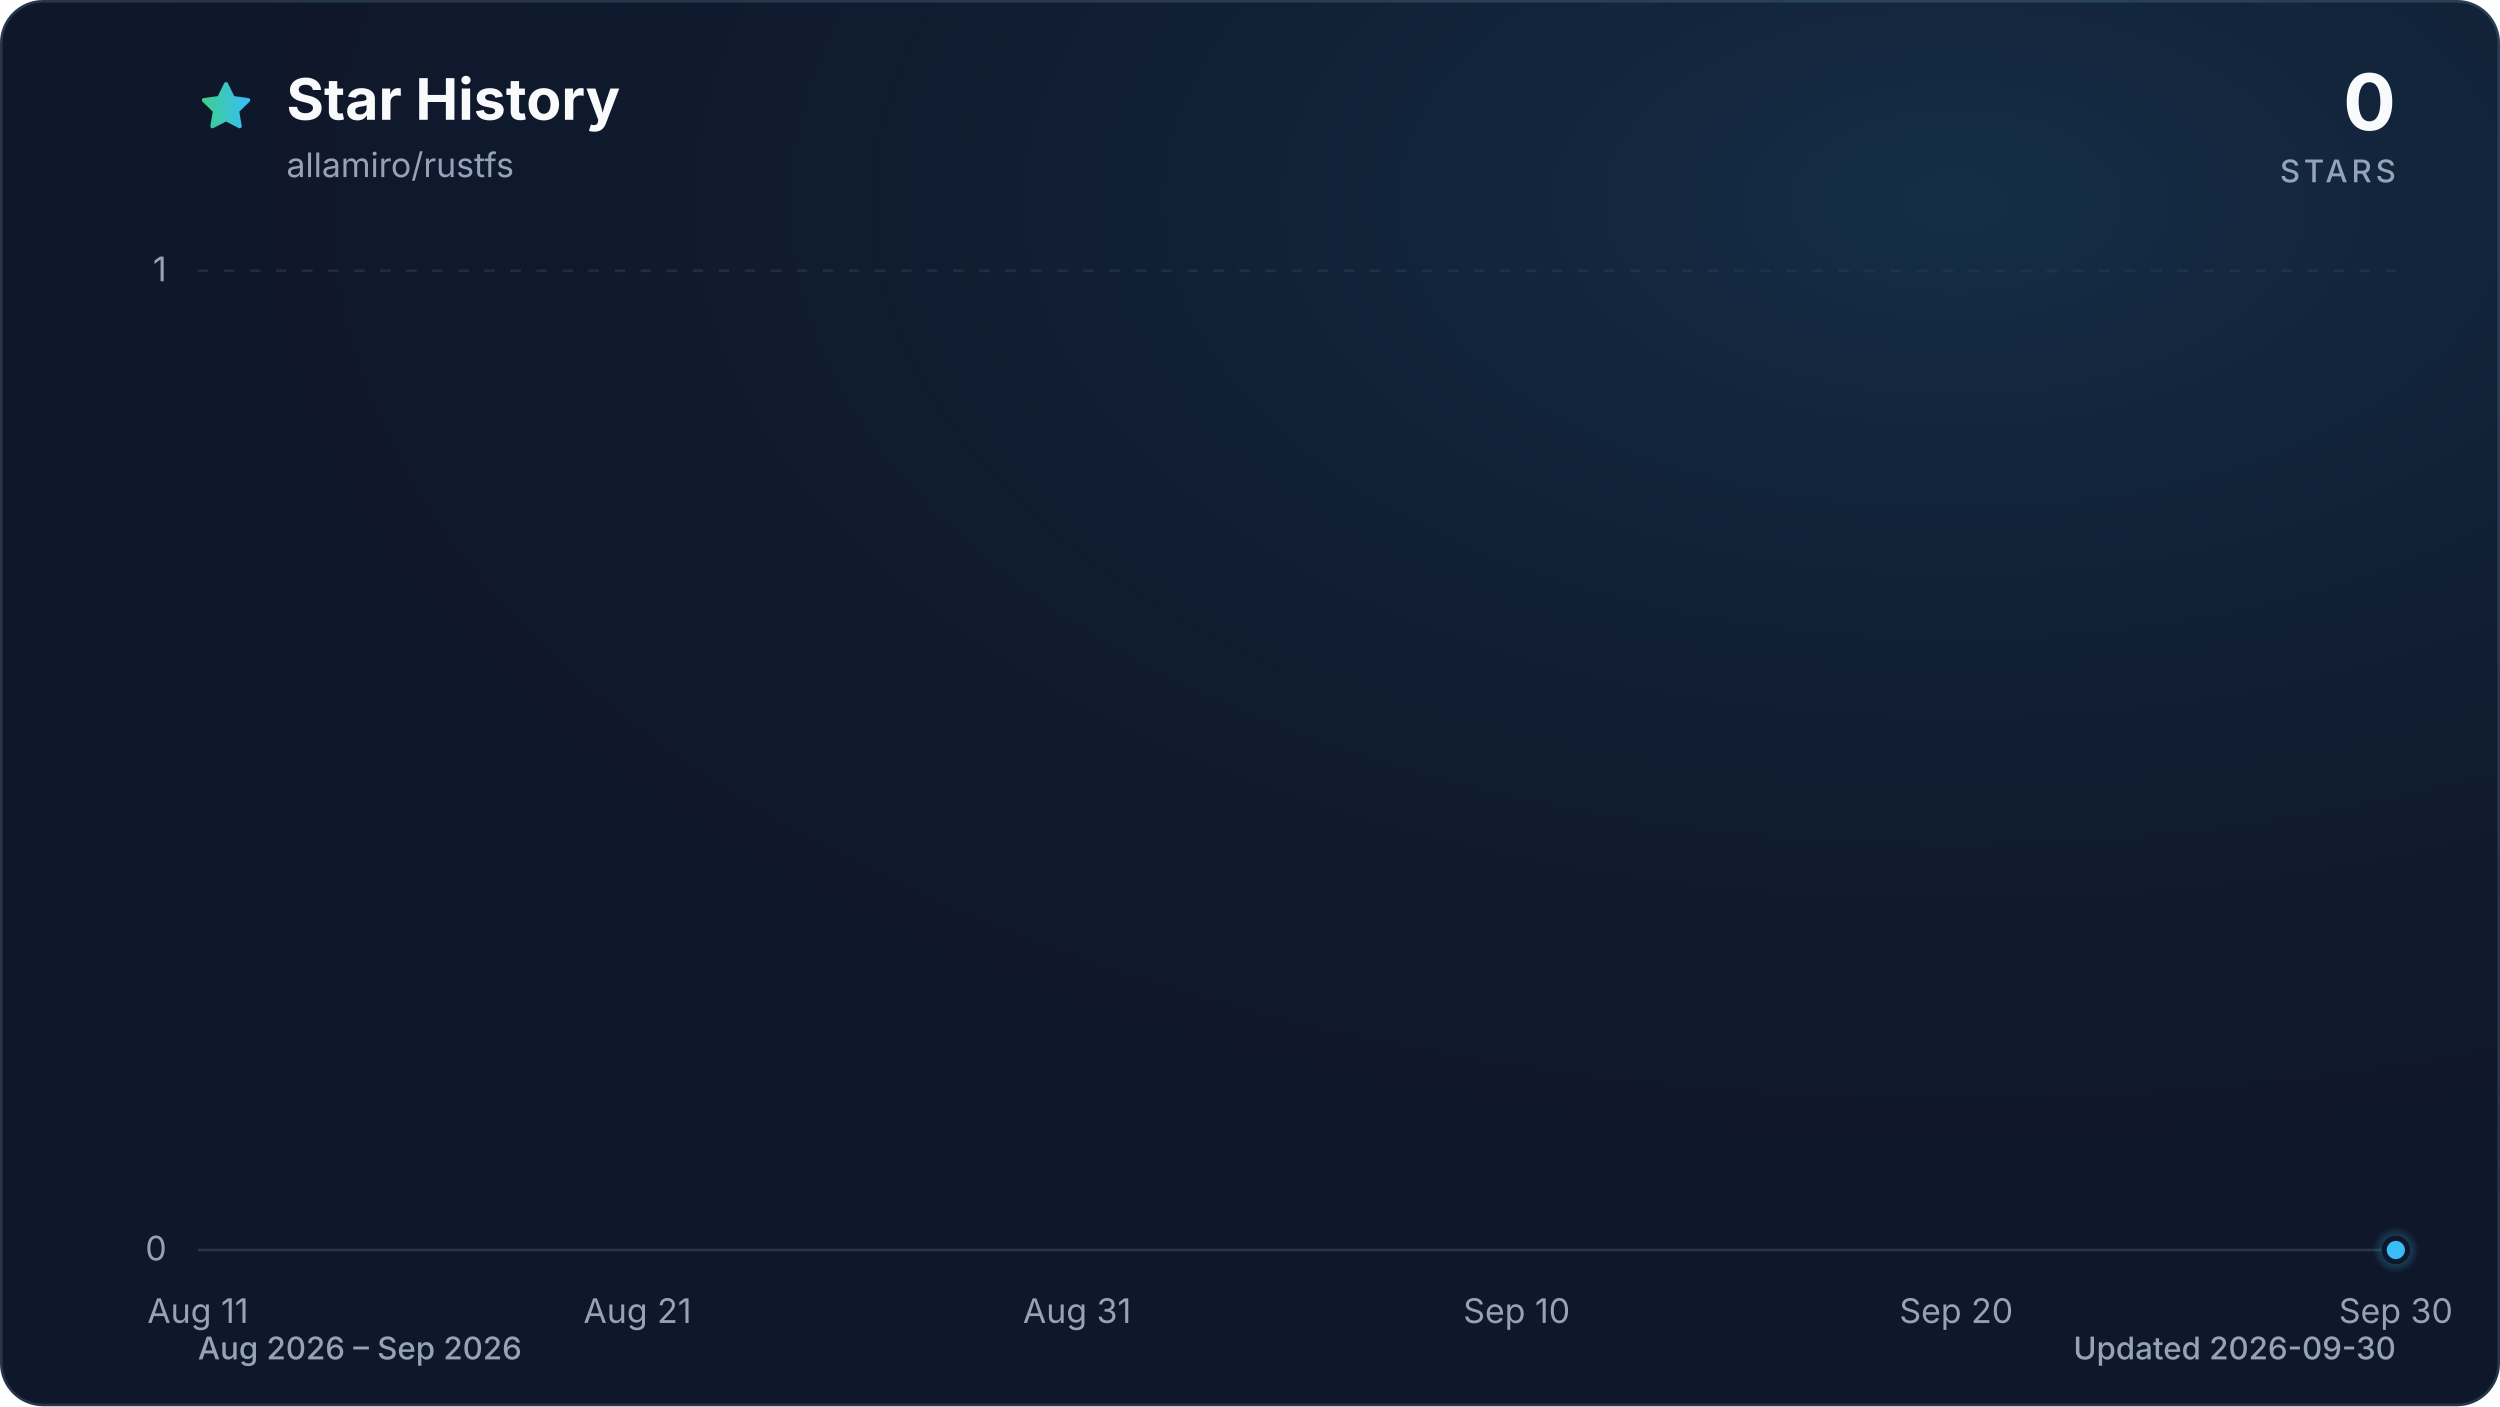
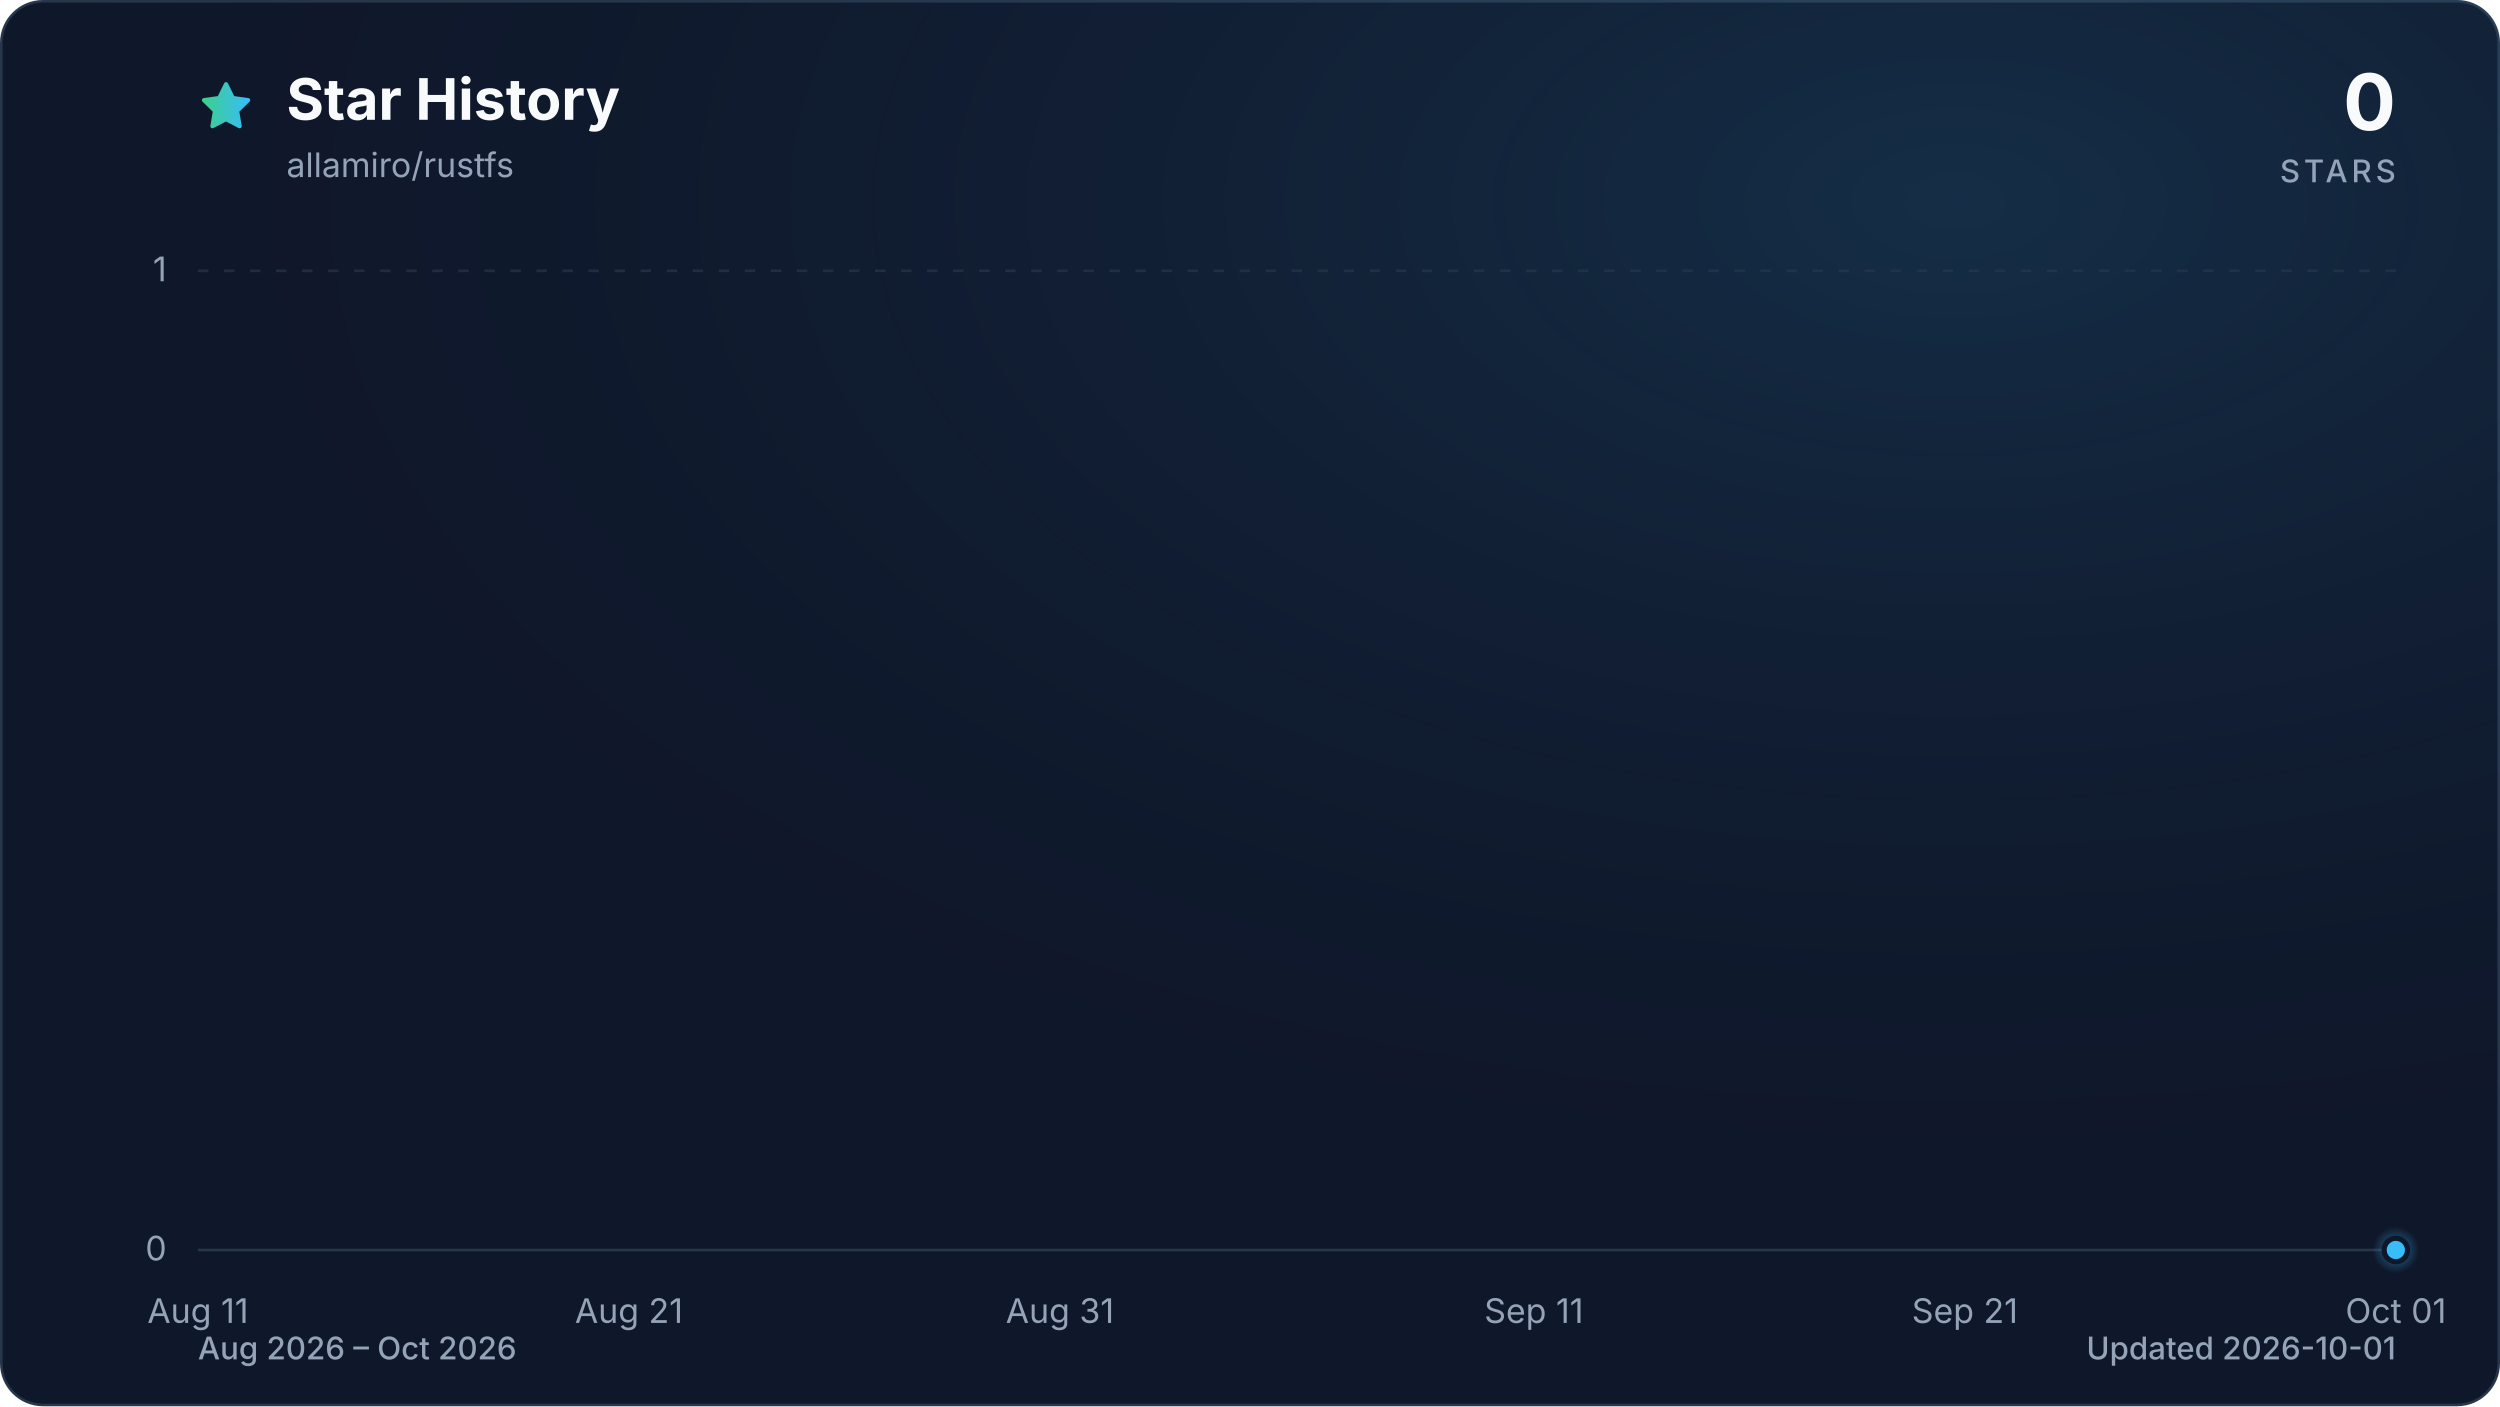
<svg xmlns="http://www.w3.org/2000/svg" viewBox="0 0 960 540" role="img" aria-labelledby="title description" data-style="gradient" data-variant="glow" data-animated="true">
  <defs>
    <linearGradient id="trend" x1="0" y1="0" x2="1" y2="0">
      <stop offset="0%" stop-color="#3ecf8e" />
      <stop offset="100%" stop-color="#38bdf8" />
    </linearGradient>
    <linearGradient id="area" x1="0" y1="0" x2="0" y2="1">
      <stop offset="0%" stop-color="#3ecf8e" stop-opacity="0.30" />
      <stop offset="55%" stop-color="#38bdf8" stop-opacity="0.10" />
      <stop offset="100%" stop-color="#38bdf8" stop-opacity="0.01" />
    </linearGradient>
    <radialGradient id="marker-halo" cx="50%" cy="50%" r="50%">
      <stop offset="0%" stop-color="#38bdf8" stop-opacity="0.55" />
      <stop offset="100%" stop-color="#38bdf8" stop-opacity="0" />
    </radialGradient>
    <radialGradient id="surface-glow" cx="78%" cy="14%" r="80%">
      <stop offset="0%" stop-color="#38bdf8" stop-opacity="0.14" />
      <stop offset="100%" stop-color="#0f172a" stop-opacity="0" />
    </radialGradient>
    <filter id="trend-glow" x="-20%" y="-20%" width="140%" height="140%">
      <feGaussianBlur stdDeviation="7" />
    </filter>
  </defs>
  <style>
.trend-enter{transform-box:fill-box;transform-origin:center;animation:trend-enter 520ms cubic-bezier(0.16,1,0.3,1)}
.marker-enter{transform-box:fill-box;transform-origin:center;animation:marker-enter 320ms cubic-bezier(0.16,1,0.3,1) 200ms both}
.marker-pulse{transform-box:fill-box;transform-origin:center;animation:marker-pulse 2.6s ease-out infinite}
@keyframes trend-enter{from{opacity:.35;transform:translateY(10px)}to{opacity:1;transform:translateY(0)}}
@keyframes marker-enter{from{opacity:0;transform:scale(.4)}to{opacity:1;transform:scale(1)}}
@keyframes marker-pulse{0%{opacity:.5;transform:scale(.7)}70%,100%{opacity:0;transform:scale(2.1)}}
@media (prefers-reduced-motion:reduce){.trend-enter,.marker-enter,.marker-pulse{animation:none!important}}
@media (prefers-reduced-motion:reduce){.marker-pulse{opacity:0}}
</style>
  <rect x="0.5" y="0.5" width="959" height="539" fill="#0f172a" stroke="#27364a" stroke-width="1" rx="16" />
  <rect width="960" height="540" fill="url(#surface-glow)" rx="16" />
  <path d="M12 2.6l2.9 5.9 6.5.9-4.7 4.6 1.1 6.5-5.8-3-5.8 3 1.1-6.5-4.7-4.6 6.5-.9L12 2.6Z" transform="translate(76 30) scale(.9)" fill="url(#trend)" stroke="url(#trend)" stroke-width="1.8" stroke-linejoin="round" aria-hidden="true" />
  <text x="110" y="46" fill="#f8fafc" font-family="ui-sans-serif, system-ui, -apple-system, BlinkMacSystemFont, 'Segoe UI', sans-serif" font-size="22" font-weight="700">Star History</text>
  <text x="110" y="68" fill="#94a3b8" font-family="ui-sans-serif, system-ui, -apple-system, BlinkMacSystemFont, 'Segoe UI', sans-serif" font-size="13">allamiro/rustfs</text>
  <text x="920" y="50" fill="#f8fafc" font-family="ui-sans-serif, system-ui, -apple-system, BlinkMacSystemFont, 'Segoe UI', sans-serif" font-size="30" font-weight="700" text-anchor="end">0</text>
  <text x="920" y="70" fill="#94a3b8" font-family="ui-sans-serif, system-ui, -apple-system, BlinkMacSystemFont, 'Segoe UI', sans-serif" font-size="12" font-weight="500" letter-spacing="1.5" text-anchor="end">STARS</text>
  <line x1="76" y1="480.0" x2="920" y2="480.0" stroke="#27364a" stroke-width="1" stroke-dasharray="0" opacity="1" />
  <text x="64" y="484.0" fill="#94a3b8" font-family="ui-sans-serif, system-ui, -apple-system, BlinkMacSystemFont, 'Segoe UI', sans-serif" font-size="13" text-anchor="end">0</text>
  <line x1="76" y1="104.0" x2="920" y2="104.0" stroke="#27364a" stroke-width="1" stroke-dasharray="4 6" opacity="0.7" />
  <text x="64" y="108.0" fill="#94a3b8" font-family="ui-sans-serif, system-ui, -apple-system, BlinkMacSystemFont, 'Segoe UI', sans-serif" font-size="13" text-anchor="end">1</text>
  <text x="76.0" y="508" fill="#94a3b8" font-family="ui-sans-serif, system-ui, -apple-system, BlinkMacSystemFont, 'Segoe UI', sans-serif" font-size="13" text-anchor="middle">Aug 11</text>
-   <text x="244.8" y="508" fill="#94a3b8" font-family="ui-sans-serif, system-ui, -apple-system, BlinkMacSystemFont, 'Segoe UI', sans-serif" font-size="13" text-anchor="middle">Aug 21</text>
-   <text x="413.6" y="508" fill="#94a3b8" font-family="ui-sans-serif, system-ui, -apple-system, BlinkMacSystemFont, 'Segoe UI', sans-serif" font-size="13" text-anchor="middle">Aug 31</text>
-   <text x="582.4" y="508" fill="#94a3b8" font-family="ui-sans-serif, system-ui, -apple-system, BlinkMacSystemFont, 'Segoe UI', sans-serif" font-size="13" text-anchor="middle">Sep 10</text>
-   <text x="751.2" y="508" fill="#94a3b8" font-family="ui-sans-serif, system-ui, -apple-system, BlinkMacSystemFont, 'Segoe UI', sans-serif" font-size="13" text-anchor="middle">Sep 20</text>
-   <text x="920.0" y="508" fill="#94a3b8" font-family="ui-sans-serif, system-ui, -apple-system, BlinkMacSystemFont, 'Segoe UI', sans-serif" font-size="13" text-anchor="middle">Sep 30</text>
+   <text x="241.5" y="508" fill="#94a3b8" font-family="ui-sans-serif, system-ui, -apple-system, BlinkMacSystemFont, 'Segoe UI', sans-serif" font-size="13" text-anchor="middle">Aug 21</text>
+   <text x="407.0" y="508" fill="#94a3b8" font-family="ui-sans-serif, system-ui, -apple-system, BlinkMacSystemFont, 'Segoe UI', sans-serif" font-size="13" text-anchor="middle">Aug 31</text>
+   <text x="589.0" y="508" fill="#94a3b8" font-family="ui-sans-serif, system-ui, -apple-system, BlinkMacSystemFont, 'Segoe UI', sans-serif" font-size="13" text-anchor="middle">Sep 11</text>
+   <text x="754.5" y="508" fill="#94a3b8" font-family="ui-sans-serif, system-ui, -apple-system, BlinkMacSystemFont, 'Segoe UI', sans-serif" font-size="13" text-anchor="middle">Sep 21</text>
+   <text x="920.0" y="508" fill="#94a3b8" font-family="ui-sans-serif, system-ui, -apple-system, BlinkMacSystemFont, 'Segoe UI', sans-serif" font-size="13" text-anchor="middle">Oct 01</text>
  <g class="trend-enter">
-     <path d="M 76.0 480.0 C 81.6 480.0, 87.3 480.0, 92.9 480.0 C 98.5 480.0, 104.1 480.0, 109.8 480.0 C 115.4 480.0, 121.0 480.0, 126.6 480.0 C 132.3 480.0, 137.9 480.0, 143.5 480.0 C 149.1 480.0, 154.8 480.0, 160.4 480.0 C 166.0 480.0, 171.7 480.0, 177.3 480.0 C 182.9 480.0, 188.5 480.0, 194.2 480.0 C 199.8 480.0, 205.4 480.0, 211.0 480.0 C 216.7 480.0, 222.3 480.0, 227.9 480.0 C 233.5 480.0, 239.2 480.0, 244.8 480.0 C 250.4 480.0, 256.1 480.0, 261.7 480.0 C 267.3 480.0, 272.9 480.0, 278.6 480.0 C 284.2 480.0, 289.8 480.0, 295.4 480.0 C 301.1 480.0, 306.7 480.0, 312.3 480.0 C 317.9 480.0, 323.6 480.0, 329.2 480.0 C 334.8 480.0, 340.5 480.0, 346.1 480.0 C 351.7 480.0, 357.3 480.0, 363.0 480.0 C 368.6 480.0, 374.2 480.0, 379.8 480.0 C 385.5 480.0, 391.1 480.0, 396.7 480.0 C 402.3 480.0, 408.0 480.0, 413.6 480.0 C 419.2 480.0, 424.9 480.0, 430.5 480.0 C 436.1 480.0, 441.7 480.0, 447.4 480.0 C 453.0 480.0, 458.6 480.0, 464.2 480.0 C 469.9 480.0, 475.5 480.0, 481.1 480.0 C 486.7 480.0, 492.4 480.0, 498.0 480.0 C 503.6 480.0, 509.3 480.0, 514.9 480.0 C 520.5 480.0, 526.1 480.0, 531.8 480.0 C 537.4 480.0, 543.0 480.0, 548.6 480.0 C 554.3 480.0, 559.9 480.0, 565.5 480.0 C 571.1 480.0, 576.8 480.0, 582.4 480.0 C 588.0 480.0, 593.7 480.0, 599.3 480.0 C 604.9 480.0, 610.5 480.0, 616.2 480.0 C 621.8 480.0, 627.4 480.0, 633.0 480.0 C 638.7 480.0, 644.3 480.0, 649.9 480.0 C 655.5 480.0, 661.2 480.0, 666.8 480.0 C 672.4 480.0, 678.1 480.0, 683.7 480.0 C 689.3 480.0, 694.9 480.0, 700.6 480.0 C 706.2 480.0, 711.8 480.0, 717.4 480.0 C 723.1 480.0, 728.7 480.0, 734.3 480.0 C 739.9 480.0, 745.6 480.0, 751.2 480.0 C 756.8 480.0, 762.5 480.0, 768.1 480.0 C 773.7 480.0, 779.3 480.0, 785.0 480.0 C 790.6 480.0, 796.2 480.0, 801.8 480.0 C 807.5 480.0, 813.1 480.0, 818.7 480.0 C 824.3 480.0, 830.0 480.0, 835.6 480.0 C 841.2 480.0, 846.9 480.0, 852.5 480.0 C 858.1 480.0, 863.7 480.0, 869.4 480.0 C 875.0 480.0, 880.6 480.0, 886.2 480.0 C 891.9 480.0, 897.5 480.0, 903.1 480.0 C 908.7 480.0, 914.4 480.0, 920.0 480.0 L 920.0 480.0 L 76.0 480.0 Z" fill="url(#area)" />
-     <path d="M 76.0 480.0 C 81.6 480.0, 87.3 480.0, 92.9 480.0 C 98.5 480.0, 104.1 480.0, 109.8 480.0 C 115.4 480.0, 121.0 480.0, 126.6 480.0 C 132.3 480.0, 137.9 480.0, 143.5 480.0 C 149.1 480.0, 154.8 480.0, 160.4 480.0 C 166.0 480.0, 171.7 480.0, 177.3 480.0 C 182.9 480.0, 188.5 480.0, 194.2 480.0 C 199.8 480.0, 205.4 480.0, 211.0 480.0 C 216.7 480.0, 222.3 480.0, 227.9 480.0 C 233.5 480.0, 239.2 480.0, 244.8 480.0 C 250.4 480.0, 256.1 480.0, 261.7 480.0 C 267.3 480.0, 272.9 480.0, 278.6 480.0 C 284.2 480.0, 289.8 480.0, 295.4 480.0 C 301.1 480.0, 306.7 480.0, 312.3 480.0 C 317.9 480.0, 323.6 480.0, 329.2 480.0 C 334.8 480.0, 340.5 480.0, 346.1 480.0 C 351.7 480.0, 357.3 480.0, 363.0 480.0 C 368.6 480.0, 374.2 480.0, 379.8 480.0 C 385.5 480.0, 391.1 480.0, 396.7 480.0 C 402.3 480.0, 408.0 480.0, 413.6 480.0 C 419.2 480.0, 424.9 480.0, 430.5 480.0 C 436.1 480.0, 441.7 480.0, 447.4 480.0 C 453.0 480.0, 458.6 480.0, 464.2 480.0 C 469.9 480.0, 475.5 480.0, 481.1 480.0 C 486.7 480.0, 492.4 480.0, 498.0 480.0 C 503.6 480.0, 509.3 480.0, 514.9 480.0 C 520.5 480.0, 526.1 480.0, 531.8 480.0 C 537.4 480.0, 543.0 480.0, 548.6 480.0 C 554.3 480.0, 559.9 480.0, 565.5 480.0 C 571.1 480.0, 576.8 480.0, 582.4 480.0 C 588.0 480.0, 593.7 480.0, 599.3 480.0 C 604.9 480.0, 610.5 480.0, 616.2 480.0 C 621.8 480.0, 627.4 480.0, 633.0 480.0 C 638.7 480.0, 644.3 480.0, 649.9 480.0 C 655.5 480.0, 661.2 480.0, 666.8 480.0 C 672.4 480.0, 678.1 480.0, 683.7 480.0 C 689.3 480.0, 694.9 480.0, 700.6 480.0 C 706.2 480.0, 711.8 480.0, 717.4 480.0 C 723.1 480.0, 728.7 480.0, 734.3 480.0 C 739.9 480.0, 745.6 480.0, 751.2 480.0 C 756.8 480.0, 762.5 480.0, 768.1 480.0 C 773.7 480.0, 779.3 480.0, 785.0 480.0 C 790.6 480.0, 796.2 480.0, 801.8 480.0 C 807.5 480.0, 813.1 480.0, 818.7 480.0 C 824.3 480.0, 830.0 480.0, 835.6 480.0 C 841.2 480.0, 846.9 480.0, 852.5 480.0 C 858.1 480.0, 863.7 480.0, 869.4 480.0 C 875.0 480.0, 880.6 480.0, 886.2 480.0 C 891.9 480.0, 897.5 480.0, 903.1 480.0 C 908.7 480.0, 914.4 480.0, 920.0 480.0" fill="none" stroke="url(#trend)" stroke-width="12" stroke-linecap="round" stroke-linejoin="round" opacity="0.16" filter="url(#trend-glow)" />
-     <path d="M 76.0 480.0 C 81.6 480.0, 87.3 480.0, 92.9 480.0 C 98.5 480.0, 104.1 480.0, 109.8 480.0 C 115.4 480.0, 121.0 480.0, 126.6 480.0 C 132.3 480.0, 137.9 480.0, 143.5 480.0 C 149.1 480.0, 154.8 480.0, 160.4 480.0 C 166.0 480.0, 171.7 480.0, 177.3 480.0 C 182.9 480.0, 188.5 480.0, 194.2 480.0 C 199.8 480.0, 205.4 480.0, 211.0 480.0 C 216.7 480.0, 222.3 480.0, 227.9 480.0 C 233.5 480.0, 239.2 480.0, 244.8 480.0 C 250.4 480.0, 256.1 480.0, 261.7 480.0 C 267.3 480.0, 272.9 480.0, 278.6 480.0 C 284.2 480.0, 289.8 480.0, 295.4 480.0 C 301.1 480.0, 306.7 480.0, 312.3 480.0 C 317.9 480.0, 323.6 480.0, 329.2 480.0 C 334.8 480.0, 340.5 480.0, 346.1 480.0 C 351.7 480.0, 357.3 480.0, 363.0 480.0 C 368.6 480.0, 374.2 480.0, 379.8 480.0 C 385.5 480.0, 391.1 480.0, 396.7 480.0 C 402.3 480.0, 408.0 480.0, 413.6 480.0 C 419.2 480.0, 424.9 480.0, 430.5 480.0 C 436.1 480.0, 441.7 480.0, 447.4 480.0 C 453.0 480.0, 458.6 480.0, 464.2 480.0 C 469.9 480.0, 475.5 480.0, 481.1 480.0 C 486.7 480.0, 492.4 480.0, 498.0 480.0 C 503.6 480.0, 509.3 480.0, 514.9 480.0 C 520.5 480.0, 526.1 480.0, 531.8 480.0 C 537.4 480.0, 543.0 480.0, 548.6 480.0 C 554.3 480.0, 559.9 480.0, 565.5 480.0 C 571.1 480.0, 576.8 480.0, 582.4 480.0 C 588.0 480.0, 593.7 480.0, 599.3 480.0 C 604.9 480.0, 610.5 480.0, 616.2 480.0 C 621.8 480.0, 627.4 480.0, 633.0 480.0 C 638.7 480.0, 644.3 480.0, 649.9 480.0 C 655.5 480.0, 661.2 480.0, 666.8 480.0 C 672.4 480.0, 678.1 480.0, 683.7 480.0 C 689.3 480.0, 694.9 480.0, 700.6 480.0 C 706.2 480.0, 711.8 480.0, 717.4 480.0 C 723.1 480.0, 728.7 480.0, 734.3 480.0 C 739.9 480.0, 745.6 480.0, 751.2 480.0 C 756.8 480.0, 762.5 480.0, 768.1 480.0 C 773.7 480.0, 779.3 480.0, 785.0 480.0 C 790.6 480.0, 796.2 480.0, 801.8 480.0 C 807.5 480.0, 813.1 480.0, 818.7 480.0 C 824.3 480.0, 830.0 480.0, 835.6 480.0 C 841.2 480.0, 846.9 480.0, 852.5 480.0 C 858.1 480.0, 863.7 480.0, 869.4 480.0 C 875.0 480.0, 880.6 480.0, 886.2 480.0 C 891.9 480.0, 897.5 480.0, 903.1 480.0 C 908.7 480.0, 914.4 480.0, 920.0 480.0" fill="none" stroke="url(#trend)" stroke-width="3" stroke-linecap="round" stroke-linejoin="round" />
+     <path d="M 76.0 480.0 C 81.5 480.0, 87.0 480.0, 92.5 480.0 C 98.1 480.0, 103.6 480.0, 109.1 480.0 C 114.6 480.0, 120.1 480.0, 125.6 480.0 C 131.2 480.0, 136.7 480.0, 142.2 480.0 C 147.7 480.0, 153.2 480.0, 158.7 480.0 C 164.3 480.0, 169.8 480.0, 175.3 480.0 C 180.8 480.0, 186.3 480.0, 191.8 480.0 C 197.4 480.0, 202.9 480.0, 208.4 480.0 C 213.9 480.0, 219.4 480.0, 224.9 480.0 C 230.5 480.0, 236.0 480.0, 241.5 480.0 C 247.0 480.0, 252.5 480.0, 258.0 480.0 C 263.6 480.0, 269.1 480.0, 274.6 480.0 C 280.1 480.0, 285.6 480.0, 291.1 480.0 C 296.7 480.0, 302.2 480.0, 307.7 480.0 C 313.2 480.0, 318.7 480.0, 324.2 480.0 C 329.8 480.0, 335.3 480.0, 340.8 480.0 C 346.3 480.0, 351.8 480.0, 357.3 480.0 C 362.8 480.0, 368.4 480.0, 373.9 480.0 C 379.4 480.0, 384.9 480.0, 390.4 480.0 C 395.9 480.0, 401.5 480.0, 407.0 480.0 C 412.5 480.0, 418.0 480.0, 423.5 480.0 C 429.0 480.0, 434.6 480.0, 440.1 480.0 C 445.6 480.0, 451.1 480.0, 456.6 480.0 C 462.1 480.0, 467.7 480.0, 473.2 480.0 C 478.7 480.0, 484.2 480.0, 489.7 480.0 C 495.2 480.0, 500.8 480.0, 506.3 480.0 C 511.8 480.0, 517.3 480.0, 522.8 480.0 C 528.3 480.0, 533.9 480.0, 539.4 480.0 C 544.9 480.0, 550.4 480.0, 555.9 480.0 C 561.4 480.0, 567.0 480.0, 572.5 480.0 C 578.0 480.0, 583.5 480.0, 589.0 480.0 C 594.5 480.0, 600.1 480.0, 605.6 480.0 C 611.1 480.0, 616.6 480.0, 622.1 480.0 C 627.6 480.0, 633.2 480.0, 638.7 480.0 C 644.2 480.0, 649.7 480.0, 655.2 480.0 C 660.7 480.0, 666.2 480.0, 671.8 480.0 C 677.3 480.0, 682.8 480.0, 688.3 480.0 C 693.8 480.0, 699.3 480.0, 704.9 480.0 C 710.4 480.0, 715.9 480.0, 721.4 480.0 C 726.9 480.0, 732.4 480.0, 738.0 480.0 C 743.5 480.0, 749.0 480.0, 754.5 480.0 C 760.0 480.0, 765.5 480.0, 771.1 480.0 C 776.6 480.0, 782.1 480.0, 787.6 480.0 C 793.1 480.0, 798.6 480.0, 804.2 480.0 C 809.7 480.0, 815.2 480.0, 820.7 480.0 C 826.2 480.0, 831.7 480.0, 837.3 480.0 C 842.8 480.0, 848.3 480.0, 853.8 480.0 C 859.3 480.0, 864.8 480.0, 870.4 480.0 C 875.9 480.0, 881.4 480.0, 886.9 480.0 C 892.4 480.0, 897.9 480.0, 903.5 480.0 C 909.0 480.0, 914.5 480.0, 920.0 480.0 L 920.0 480.0 L 76.0 480.0 Z" fill="url(#area)" />
+     <path d="M 76.0 480.0 C 81.5 480.0, 87.0 480.0, 92.5 480.0 C 98.1 480.0, 103.6 480.0, 109.1 480.0 C 114.6 480.0, 120.1 480.0, 125.6 480.0 C 131.2 480.0, 136.7 480.0, 142.2 480.0 C 147.7 480.0, 153.2 480.0, 158.7 480.0 C 164.3 480.0, 169.8 480.0, 175.3 480.0 C 180.8 480.0, 186.3 480.0, 191.8 480.0 C 197.4 480.0, 202.9 480.0, 208.4 480.0 C 213.9 480.0, 219.4 480.0, 224.9 480.0 C 230.5 480.0, 236.0 480.0, 241.5 480.0 C 247.0 480.0, 252.5 480.0, 258.0 480.0 C 263.6 480.0, 269.1 480.0, 274.6 480.0 C 280.1 480.0, 285.6 480.0, 291.1 480.0 C 296.7 480.0, 302.2 480.0, 307.7 480.0 C 313.2 480.0, 318.7 480.0, 324.2 480.0 C 329.8 480.0, 335.3 480.0, 340.8 480.0 C 346.3 480.0, 351.8 480.0, 357.3 480.0 C 362.8 480.0, 368.4 480.0, 373.9 480.0 C 379.4 480.0, 384.9 480.0, 390.4 480.0 C 395.9 480.0, 401.5 480.0, 407.0 480.0 C 412.5 480.0, 418.0 480.0, 423.5 480.0 C 429.0 480.0, 434.6 480.0, 440.1 480.0 C 445.6 480.0, 451.1 480.0, 456.6 480.0 C 462.1 480.0, 467.7 480.0, 473.2 480.0 C 478.7 480.0, 484.2 480.0, 489.7 480.0 C 495.2 480.0, 500.8 480.0, 506.3 480.0 C 511.8 480.0, 517.3 480.0, 522.8 480.0 C 528.3 480.0, 533.9 480.0, 539.4 480.0 C 544.9 480.0, 550.4 480.0, 555.9 480.0 C 561.4 480.0, 567.0 480.0, 572.5 480.0 C 578.0 480.0, 583.5 480.0, 589.0 480.0 C 594.5 480.0, 600.1 480.0, 605.6 480.0 C 611.1 480.0, 616.6 480.0, 622.1 480.0 C 627.6 480.0, 633.2 480.0, 638.7 480.0 C 644.2 480.0, 649.7 480.0, 655.2 480.0 C 660.7 480.0, 666.2 480.0, 671.8 480.0 C 677.3 480.0, 682.8 480.0, 688.3 480.0 C 693.8 480.0, 699.3 480.0, 704.9 480.0 C 710.4 480.0, 715.9 480.0, 721.4 480.0 C 726.9 480.0, 732.4 480.0, 738.0 480.0 C 743.5 480.0, 749.0 480.0, 754.5 480.0 C 760.0 480.0, 765.5 480.0, 771.1 480.0 C 776.6 480.0, 782.1 480.0, 787.6 480.0 C 793.1 480.0, 798.6 480.0, 804.2 480.0 C 809.7 480.0, 815.2 480.0, 820.7 480.0 C 826.2 480.0, 831.7 480.0, 837.3 480.0 C 842.8 480.0, 848.3 480.0, 853.8 480.0 C 859.3 480.0, 864.8 480.0, 870.4 480.0 C 875.9 480.0, 881.4 480.0, 886.9 480.0 C 892.4 480.0, 897.9 480.0, 903.5 480.0 C 909.0 480.0, 914.5 480.0, 920.0 480.0" fill="none" stroke="url(#trend)" stroke-width="12" stroke-linecap="round" stroke-linejoin="round" opacity="0.16" filter="url(#trend-glow)" />
+     <path d="M 76.0 480.0 C 81.5 480.0, 87.0 480.0, 92.5 480.0 C 98.1 480.0, 103.6 480.0, 109.1 480.0 C 114.6 480.0, 120.1 480.0, 125.6 480.0 C 131.2 480.0, 136.7 480.0, 142.2 480.0 C 147.7 480.0, 153.2 480.0, 158.7 480.0 C 164.3 480.0, 169.8 480.0, 175.3 480.0 C 180.8 480.0, 186.3 480.0, 191.8 480.0 C 197.4 480.0, 202.9 480.0, 208.4 480.0 C 213.9 480.0, 219.4 480.0, 224.9 480.0 C 230.5 480.0, 236.0 480.0, 241.5 480.0 C 247.0 480.0, 252.5 480.0, 258.0 480.0 C 263.6 480.0, 269.1 480.0, 274.6 480.0 C 280.1 480.0, 285.6 480.0, 291.1 480.0 C 296.7 480.0, 302.2 480.0, 307.7 480.0 C 313.2 480.0, 318.7 480.0, 324.2 480.0 C 329.8 480.0, 335.3 480.0, 340.8 480.0 C 346.3 480.0, 351.8 480.0, 357.3 480.0 C 362.8 480.0, 368.4 480.0, 373.9 480.0 C 379.4 480.0, 384.9 480.0, 390.4 480.0 C 395.9 480.0, 401.5 480.0, 407.0 480.0 C 412.5 480.0, 418.0 480.0, 423.5 480.0 C 429.0 480.0, 434.6 480.0, 440.1 480.0 C 445.6 480.0, 451.1 480.0, 456.6 480.0 C 462.1 480.0, 467.7 480.0, 473.2 480.0 C 478.7 480.0, 484.2 480.0, 489.7 480.0 C 495.2 480.0, 500.8 480.0, 506.3 480.0 C 511.8 480.0, 517.3 480.0, 522.8 480.0 C 528.3 480.0, 533.9 480.0, 539.4 480.0 C 544.9 480.0, 550.4 480.0, 555.9 480.0 C 561.4 480.0, 567.0 480.0, 572.5 480.0 C 578.0 480.0, 583.5 480.0, 589.0 480.0 C 594.5 480.0, 600.1 480.0, 605.6 480.0 C 611.1 480.0, 616.6 480.0, 622.1 480.0 C 627.6 480.0, 633.2 480.0, 638.7 480.0 C 644.2 480.0, 649.7 480.0, 655.2 480.0 C 660.7 480.0, 666.2 480.0, 671.8 480.0 C 677.3 480.0, 682.8 480.0, 688.3 480.0 C 693.8 480.0, 699.3 480.0, 704.9 480.0 C 710.4 480.0, 715.9 480.0, 721.4 480.0 C 726.9 480.0, 732.4 480.0, 738.0 480.0 C 743.5 480.0, 749.0 480.0, 754.5 480.0 C 760.0 480.0, 765.5 480.0, 771.1 480.0 C 776.6 480.0, 782.1 480.0, 787.6 480.0 C 793.1 480.0, 798.6 480.0, 804.2 480.0 C 809.7 480.0, 815.2 480.0, 820.7 480.0 C 826.2 480.0, 831.7 480.0, 837.3 480.0 C 842.8 480.0, 848.3 480.0, 853.8 480.0 C 859.3 480.0, 864.8 480.0, 870.4 480.0 C 875.9 480.0, 881.4 480.0, 886.9 480.0 C 892.4 480.0, 897.9 480.0, 903.5 480.0 C 909.0 480.0, 914.5 480.0, 920.0 480.0" fill="none" stroke="url(#trend)" stroke-width="3" stroke-linecap="round" stroke-linejoin="round" />
  </g>
  <g class="marker-enter">
    <circle class="marker-pulse" cx="920.0" cy="480.0" r="9" fill="url(#marker-halo)" />
    <circle cx="920.0" cy="480.0" r="4.5" fill="#38bdf8" stroke="#0f172a" stroke-width="2" />
  </g>
-   <text x="76" y="522" fill="#94a3b8" font-family="ui-sans-serif, system-ui, -apple-system, BlinkMacSystemFont, 'Segoe UI', sans-serif" font-size="12" font-weight="500">Aug 2026 – Sep 2026</text>
-   <text x="920" y="522" fill="#94a3b8" font-family="ui-sans-serif, system-ui, -apple-system, BlinkMacSystemFont, 'Segoe UI', sans-serif" font-size="12" font-weight="500" text-anchor="end">Updated 2026-09-30</text>
+   <text x="76" y="522" fill="#94a3b8" font-family="ui-sans-serif, system-ui, -apple-system, BlinkMacSystemFont, 'Segoe UI', sans-serif" font-size="12" font-weight="500">Aug 2026 – Oct 2026</text>
+   <text x="920" y="522" fill="#94a3b8" font-family="ui-sans-serif, system-ui, -apple-system, BlinkMacSystemFont, 'Segoe UI', sans-serif" font-size="12" font-weight="500" text-anchor="end">Updated 2026-10-01</text>
</svg>
